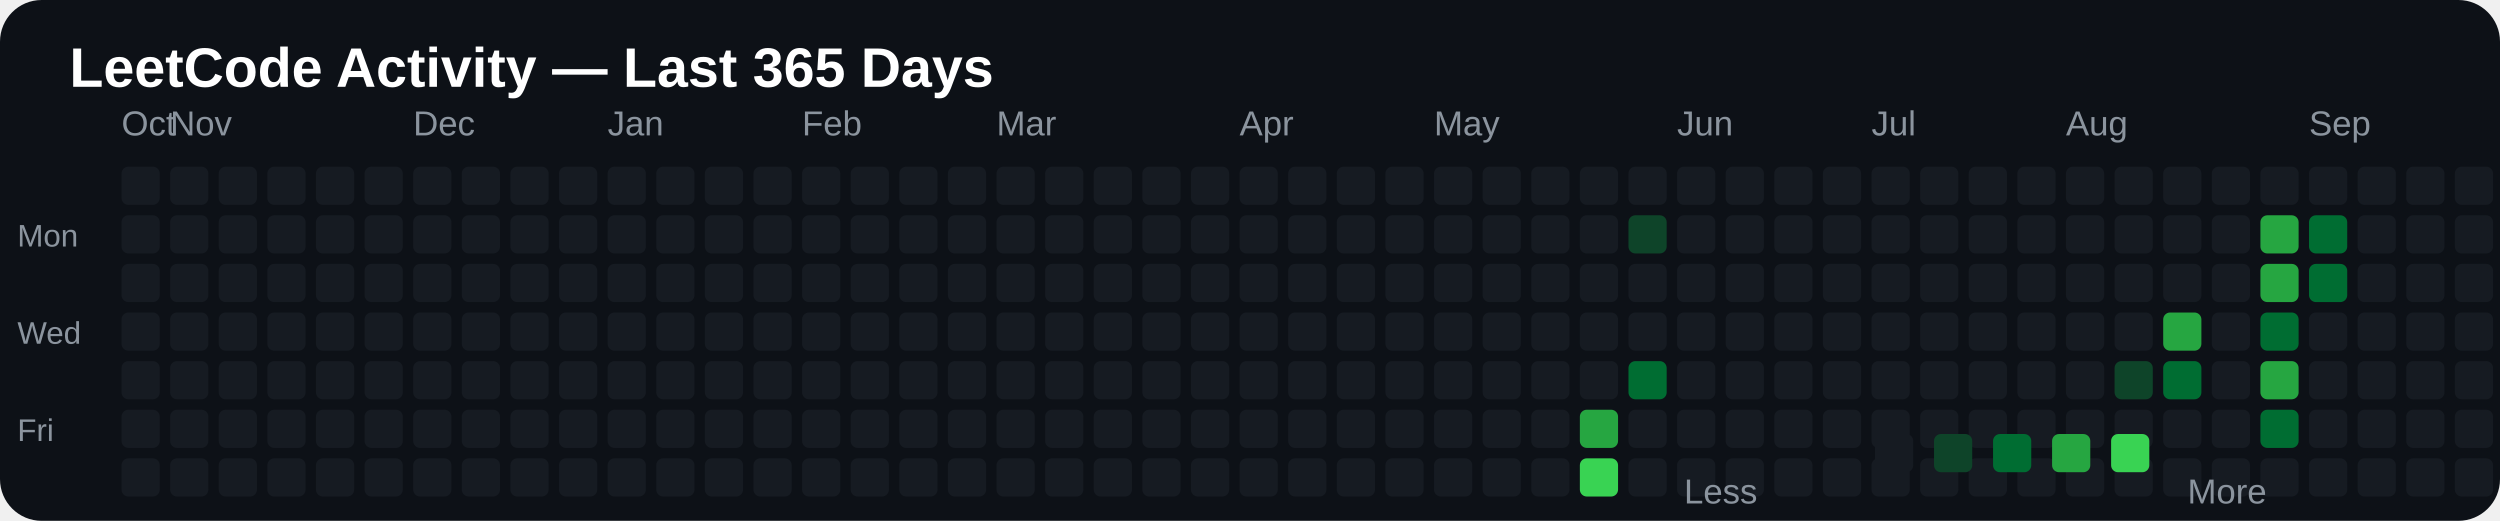
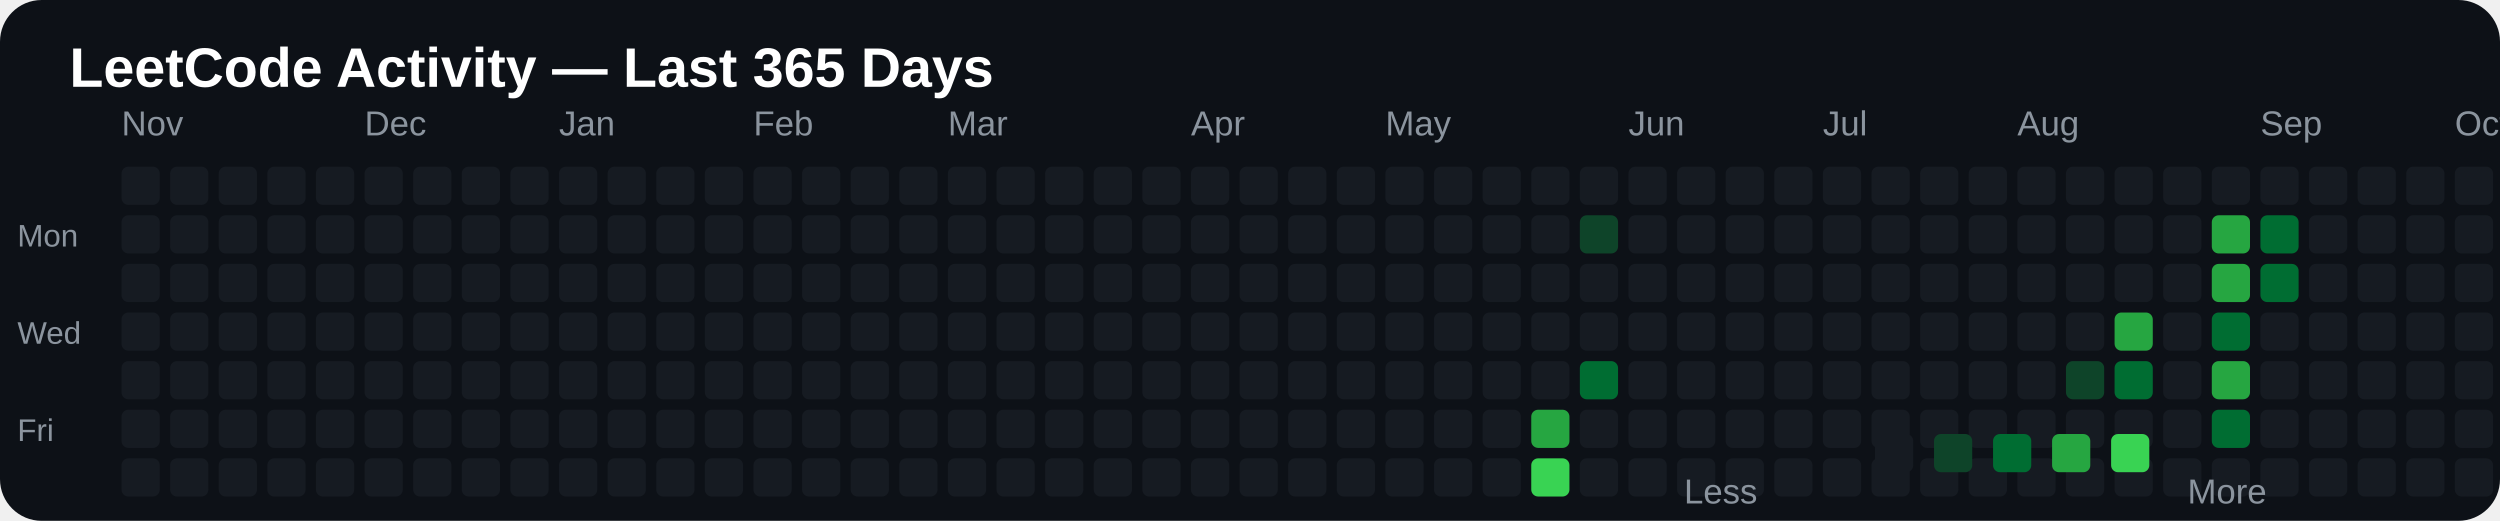
<svg xmlns="http://www.w3.org/2000/svg" width="720" height="150" viewBox="0 0 720 150">
  <rect width="100%" height="100%" rx="12" fill="#0d1117" />
  <text x="20" y="25" fill="#ffffff" font-size="16" font-family="Arial, sans-serif" font-weight="bold">
LeetCode Activity — Last 365 Days
</text>
  <text x="35" y="39" fill="#8b949e" font-size="10" font-family="Arial, sans-serif">
+ Nov
+ </text>
+   <text x="105" y="39" fill="#8b949e" font-size="10" font-family="Arial, sans-serif">
+ Dec
+ </text>
+   <text x="161" y="39" fill="#8b949e" font-size="10" font-family="Arial, sans-serif">
+ Jan
+ </text>
+   <text x="217" y="39" fill="#8b949e" font-size="10" font-family="Arial, sans-serif">
+ Feb
+ </text>
+   <text x="273" y="39" fill="#8b949e" font-size="10" font-family="Arial, sans-serif">
+ Mar
+ </text>
+   <text x="343" y="39" fill="#8b949e" font-size="10" font-family="Arial, sans-serif">
+ Apr
+ </text>
+   <text x="399" y="39" fill="#8b949e" font-size="10" font-family="Arial, sans-serif">
+ May
+ </text>
+   <text x="469" y="39" fill="#8b949e" font-size="10" font-family="Arial, sans-serif">
+ Jun
+ </text>
+   <text x="525" y="39" fill="#8b949e" font-size="10" font-family="Arial, sans-serif">
+ Jul
+ </text>
+   <text x="581" y="39" fill="#8b949e" font-size="10" font-family="Arial, sans-serif">
+ Aug
+ </text>
+   <text x="651" y="39" fill="#8b949e" font-size="10" font-family="Arial, sans-serif">
+ Sep
+ </text>
+   <text x="707" y="39" fill="#8b949e" font-size="10" font-family="Arial, sans-serif">
Oct
</text>
-   <text x="49" y="39" fill="#8b949e" font-size="10" font-family="Arial, sans-serif">
+   <text x="763" y="39" fill="#8b949e" font-size="10" font-family="Arial, sans-serif">
Nov
- </text>
-   <text x="119" y="39" fill="#8b949e" font-size="10" font-family="Arial, sans-serif">
- Dec
- </text>
-   <text x="175" y="39" fill="#8b949e" font-size="10" font-family="Arial, sans-serif">
- Jan
- </text>
-   <text x="231" y="39" fill="#8b949e" font-size="10" font-family="Arial, sans-serif">
- Feb
- </text>
-   <text x="287" y="39" fill="#8b949e" font-size="10" font-family="Arial, sans-serif">
- Mar
- </text>
-   <text x="357" y="39" fill="#8b949e" font-size="10" font-family="Arial, sans-serif">
- Apr
- </text>
-   <text x="413" y="39" fill="#8b949e" font-size="10" font-family="Arial, sans-serif">
- May
- </text>
-   <text x="483" y="39" fill="#8b949e" font-size="10" font-family="Arial, sans-serif">
- Jun
- </text>
-   <text x="539" y="39" fill="#8b949e" font-size="10" font-family="Arial, sans-serif">
- Jul
- </text>
-   <text x="595" y="39" fill="#8b949e" font-size="10" font-family="Arial, sans-serif">
- Aug
- </text>
-   <text x="665" y="39" fill="#8b949e" font-size="10" font-family="Arial, sans-serif">
- Sep
- </text>
-   <text x="721" y="39" fill="#8b949e" font-size="10" font-family="Arial, sans-serif">
- Oct
</text>
  <text x="5" y="71" fill="#8b949e" font-size="9" font-family="Arial, sans-serif">
Mon
</text>
  <text x="5" y="99" fill="#8b949e" font-size="9" font-family="Arial, sans-serif">
Wed
</text>
  <text x="5" y="127" fill="#8b949e" font-size="9" font-family="Arial, sans-serif">
Fri
</text>
  <rect x="35" y="48" width="11" height="11" rx="2" fill="#161b22">

</rect>
  <rect x="35" y="62" width="11" height="11" rx="2" fill="#161b22">

</rect>
  <rect x="35" y="76" width="11" height="11" rx="2" fill="#161b22">

</rect>
  <rect x="35" y="90" width="11" height="11" rx="2" fill="#161b22">

</rect>
  <rect x="35" y="104" width="11" height="11" rx="2" fill="#161b22">

</rect>
  <rect x="35" y="118" width="11" height="11" rx="2" fill="#161b22">

</rect>
  <rect x="35" y="132" width="11" height="11" rx="2" fill="#161b22">

</rect>
  <rect x="49" y="48" width="11" height="11" rx="2" fill="#161b22">

</rect>
  <rect x="49" y="62" width="11" height="11" rx="2" fill="#161b22">

</rect>
  <rect x="49" y="76" width="11" height="11" rx="2" fill="#161b22">

</rect>
  <rect x="49" y="90" width="11" height="11" rx="2" fill="#161b22">

</rect>
  <rect x="49" y="104" width="11" height="11" rx="2" fill="#161b22">

</rect>
  <rect x="49" y="118" width="11" height="11" rx="2" fill="#161b22">

</rect>
  <rect x="49" y="132" width="11" height="11" rx="2" fill="#161b22">

</rect>
  <rect x="63" y="48" width="11" height="11" rx="2" fill="#161b22">

</rect>
  <rect x="63" y="62" width="11" height="11" rx="2" fill="#161b22">

</rect>
  <rect x="63" y="76" width="11" height="11" rx="2" fill="#161b22">

</rect>
  <rect x="63" y="90" width="11" height="11" rx="2" fill="#161b22">

</rect>
  <rect x="63" y="104" width="11" height="11" rx="2" fill="#161b22">

</rect>
  <rect x="63" y="118" width="11" height="11" rx="2" fill="#161b22">

</rect>
  <rect x="63" y="132" width="11" height="11" rx="2" fill="#161b22">

</rect>
  <rect x="77" y="48" width="11" height="11" rx="2" fill="#161b22">

</rect>
  <rect x="77" y="62" width="11" height="11" rx="2" fill="#161b22">

</rect>
  <rect x="77" y="76" width="11" height="11" rx="2" fill="#161b22">

</rect>
  <rect x="77" y="90" width="11" height="11" rx="2" fill="#161b22">

</rect>
  <rect x="77" y="104" width="11" height="11" rx="2" fill="#161b22">

</rect>
  <rect x="77" y="118" width="11" height="11" rx="2" fill="#161b22">

</rect>
  <rect x="77" y="132" width="11" height="11" rx="2" fill="#161b22">

</rect>
  <rect x="91" y="48" width="11" height="11" rx="2" fill="#161b22">

</rect>
  <rect x="91" y="62" width="11" height="11" rx="2" fill="#161b22">

</rect>
  <rect x="91" y="76" width="11" height="11" rx="2" fill="#161b22">

</rect>
  <rect x="91" y="90" width="11" height="11" rx="2" fill="#161b22">

</rect>
  <rect x="91" y="104" width="11" height="11" rx="2" fill="#161b22">

</rect>
  <rect x="91" y="118" width="11" height="11" rx="2" fill="#161b22">

</rect>
  <rect x="91" y="132" width="11" height="11" rx="2" fill="#161b22">

</rect>
  <rect x="105" y="48" width="11" height="11" rx="2" fill="#161b22">

</rect>
  <rect x="105" y="62" width="11" height="11" rx="2" fill="#161b22">

</rect>
  <rect x="105" y="76" width="11" height="11" rx="2" fill="#161b22">

</rect>
  <rect x="105" y="90" width="11" height="11" rx="2" fill="#161b22">

</rect>
  <rect x="105" y="104" width="11" height="11" rx="2" fill="#161b22">

</rect>
  <rect x="105" y="118" width="11" height="11" rx="2" fill="#161b22">

</rect>
  <rect x="105" y="132" width="11" height="11" rx="2" fill="#161b22">

</rect>
  <rect x="119" y="48" width="11" height="11" rx="2" fill="#161b22">

</rect>
  <rect x="119" y="62" width="11" height="11" rx="2" fill="#161b22">

</rect>
  <rect x="119" y="76" width="11" height="11" rx="2" fill="#161b22">

</rect>
  <rect x="119" y="90" width="11" height="11" rx="2" fill="#161b22">

</rect>
  <rect x="119" y="104" width="11" height="11" rx="2" fill="#161b22">

</rect>
  <rect x="119" y="118" width="11" height="11" rx="2" fill="#161b22">

</rect>
  <rect x="119" y="132" width="11" height="11" rx="2" fill="#161b22">

</rect>
  <rect x="133" y="48" width="11" height="11" rx="2" fill="#161b22">

</rect>
  <rect x="133" y="62" width="11" height="11" rx="2" fill="#161b22">

</rect>
  <rect x="133" y="76" width="11" height="11" rx="2" fill="#161b22">

</rect>
  <rect x="133" y="90" width="11" height="11" rx="2" fill="#161b22">

</rect>
  <rect x="133" y="104" width="11" height="11" rx="2" fill="#161b22">

</rect>
  <rect x="133" y="118" width="11" height="11" rx="2" fill="#161b22">

</rect>
  <rect x="133" y="132" width="11" height="11" rx="2" fill="#161b22">

</rect>
  <rect x="147" y="48" width="11" height="11" rx="2" fill="#161b22">

</rect>
  <rect x="147" y="62" width="11" height="11" rx="2" fill="#161b22">

</rect>
  <rect x="147" y="76" width="11" height="11" rx="2" fill="#161b22">

</rect>
  <rect x="147" y="90" width="11" height="11" rx="2" fill="#161b22">

</rect>
  <rect x="147" y="104" width="11" height="11" rx="2" fill="#161b22">

</rect>
  <rect x="147" y="118" width="11" height="11" rx="2" fill="#161b22">

</rect>
  <rect x="147" y="132" width="11" height="11" rx="2" fill="#161b22">

</rect>
  <rect x="161" y="48" width="11" height="11" rx="2" fill="#161b22">

</rect>
  <rect x="161" y="62" width="11" height="11" rx="2" fill="#161b22">

</rect>
  <rect x="161" y="76" width="11" height="11" rx="2" fill="#161b22">

</rect>
  <rect x="161" y="90" width="11" height="11" rx="2" fill="#161b22">

</rect>
  <rect x="161" y="104" width="11" height="11" rx="2" fill="#161b22">

</rect>
  <rect x="161" y="118" width="11" height="11" rx="2" fill="#161b22">

</rect>
  <rect x="161" y="132" width="11" height="11" rx="2" fill="#161b22">

</rect>
  <rect x="175" y="48" width="11" height="11" rx="2" fill="#161b22">

</rect>
  <rect x="175" y="62" width="11" height="11" rx="2" fill="#161b22">

</rect>
  <rect x="175" y="76" width="11" height="11" rx="2" fill="#161b22">

</rect>
  <rect x="175" y="90" width="11" height="11" rx="2" fill="#161b22">

</rect>
  <rect x="175" y="104" width="11" height="11" rx="2" fill="#161b22">

</rect>
  <rect x="175" y="118" width="11" height="11" rx="2" fill="#161b22">

</rect>
  <rect x="175" y="132" width="11" height="11" rx="2" fill="#161b22">

</rect>
  <rect x="189" y="48" width="11" height="11" rx="2" fill="#161b22">

</rect>
  <rect x="189" y="62" width="11" height="11" rx="2" fill="#161b22">

</rect>
  <rect x="189" y="76" width="11" height="11" rx="2" fill="#161b22">

</rect>
  <rect x="189" y="90" width="11" height="11" rx="2" fill="#161b22">

</rect>
  <rect x="189" y="104" width="11" height="11" rx="2" fill="#161b22">

</rect>
  <rect x="189" y="118" width="11" height="11" rx="2" fill="#161b22">

</rect>
  <rect x="189" y="132" width="11" height="11" rx="2" fill="#161b22">

</rect>
  <rect x="203" y="48" width="11" height="11" rx="2" fill="#161b22">

</rect>
  <rect x="203" y="62" width="11" height="11" rx="2" fill="#161b22">

</rect>
  <rect x="203" y="76" width="11" height="11" rx="2" fill="#161b22">

</rect>
  <rect x="203" y="90" width="11" height="11" rx="2" fill="#161b22">

</rect>
  <rect x="203" y="104" width="11" height="11" rx="2" fill="#161b22">

</rect>
  <rect x="203" y="118" width="11" height="11" rx="2" fill="#161b22">

</rect>
  <rect x="203" y="132" width="11" height="11" rx="2" fill="#161b22">

</rect>
  <rect x="217" y="48" width="11" height="11" rx="2" fill="#161b22">

</rect>
  <rect x="217" y="62" width="11" height="11" rx="2" fill="#161b22">

</rect>
  <rect x="217" y="76" width="11" height="11" rx="2" fill="#161b22">

</rect>
  <rect x="217" y="90" width="11" height="11" rx="2" fill="#161b22">

</rect>
  <rect x="217" y="104" width="11" height="11" rx="2" fill="#161b22">

</rect>
  <rect x="217" y="118" width="11" height="11" rx="2" fill="#161b22">

</rect>
  <rect x="217" y="132" width="11" height="11" rx="2" fill="#161b22">

</rect>
  <rect x="231" y="48" width="11" height="11" rx="2" fill="#161b22">

</rect>
  <rect x="231" y="62" width="11" height="11" rx="2" fill="#161b22">

</rect>
  <rect x="231" y="76" width="11" height="11" rx="2" fill="#161b22">

</rect>
  <rect x="231" y="90" width="11" height="11" rx="2" fill="#161b22">

</rect>
  <rect x="231" y="104" width="11" height="11" rx="2" fill="#161b22">

</rect>
  <rect x="231" y="118" width="11" height="11" rx="2" fill="#161b22">

</rect>
  <rect x="231" y="132" width="11" height="11" rx="2" fill="#161b22">

</rect>
  <rect x="245" y="48" width="11" height="11" rx="2" fill="#161b22">

</rect>
  <rect x="245" y="62" width="11" height="11" rx="2" fill="#161b22">

</rect>
  <rect x="245" y="76" width="11" height="11" rx="2" fill="#161b22">

</rect>
  <rect x="245" y="90" width="11" height="11" rx="2" fill="#161b22">

</rect>
  <rect x="245" y="104" width="11" height="11" rx="2" fill="#161b22">

</rect>
  <rect x="245" y="118" width="11" height="11" rx="2" fill="#161b22">

</rect>
  <rect x="245" y="132" width="11" height="11" rx="2" fill="#161b22">

</rect>
  <rect x="259" y="48" width="11" height="11" rx="2" fill="#161b22">

</rect>
  <rect x="259" y="62" width="11" height="11" rx="2" fill="#161b22">

</rect>
  <rect x="259" y="76" width="11" height="11" rx="2" fill="#161b22">

</rect>
  <rect x="259" y="90" width="11" height="11" rx="2" fill="#161b22">

</rect>
  <rect x="259" y="104" width="11" height="11" rx="2" fill="#161b22">

</rect>
  <rect x="259" y="118" width="11" height="11" rx="2" fill="#161b22">

</rect>
  <rect x="259" y="132" width="11" height="11" rx="2" fill="#161b22">

</rect>
  <rect x="273" y="48" width="11" height="11" rx="2" fill="#161b22">

</rect>
  <rect x="273" y="62" width="11" height="11" rx="2" fill="#161b22">

</rect>
  <rect x="273" y="76" width="11" height="11" rx="2" fill="#161b22">

</rect>
  <rect x="273" y="90" width="11" height="11" rx="2" fill="#161b22">

</rect>
  <rect x="273" y="104" width="11" height="11" rx="2" fill="#161b22">

</rect>
  <rect x="273" y="118" width="11" height="11" rx="2" fill="#161b22">

</rect>
  <rect x="273" y="132" width="11" height="11" rx="2" fill="#161b22">

</rect>
  <rect x="287" y="48" width="11" height="11" rx="2" fill="#161b22">

</rect>
  <rect x="287" y="62" width="11" height="11" rx="2" fill="#161b22">

</rect>
  <rect x="287" y="76" width="11" height="11" rx="2" fill="#161b22">

</rect>
  <rect x="287" y="90" width="11" height="11" rx="2" fill="#161b22">

</rect>
  <rect x="287" y="104" width="11" height="11" rx="2" fill="#161b22">

</rect>
  <rect x="287" y="118" width="11" height="11" rx="2" fill="#161b22">

</rect>
  <rect x="287" y="132" width="11" height="11" rx="2" fill="#161b22">

</rect>
  <rect x="301" y="48" width="11" height="11" rx="2" fill="#161b22">

</rect>
  <rect x="301" y="62" width="11" height="11" rx="2" fill="#161b22">

</rect>
  <rect x="301" y="76" width="11" height="11" rx="2" fill="#161b22">

</rect>
  <rect x="301" y="90" width="11" height="11" rx="2" fill="#161b22">

</rect>
  <rect x="301" y="104" width="11" height="11" rx="2" fill="#161b22">

</rect>
  <rect x="301" y="118" width="11" height="11" rx="2" fill="#161b22">

</rect>
  <rect x="301" y="132" width="11" height="11" rx="2" fill="#161b22">

</rect>
  <rect x="315" y="48" width="11" height="11" rx="2" fill="#161b22">

</rect>
  <rect x="315" y="62" width="11" height="11" rx="2" fill="#161b22">

</rect>
  <rect x="315" y="76" width="11" height="11" rx="2" fill="#161b22">

</rect>
  <rect x="315" y="90" width="11" height="11" rx="2" fill="#161b22">

</rect>
  <rect x="315" y="104" width="11" height="11" rx="2" fill="#161b22">

</rect>
  <rect x="315" y="118" width="11" height="11" rx="2" fill="#161b22">

</rect>
  <rect x="315" y="132" width="11" height="11" rx="2" fill="#161b22">

</rect>
  <rect x="329" y="48" width="11" height="11" rx="2" fill="#161b22">

</rect>
  <rect x="329" y="62" width="11" height="11" rx="2" fill="#161b22">

</rect>
  <rect x="329" y="76" width="11" height="11" rx="2" fill="#161b22">

</rect>
  <rect x="329" y="90" width="11" height="11" rx="2" fill="#161b22">

</rect>
  <rect x="329" y="104" width="11" height="11" rx="2" fill="#161b22">

</rect>
  <rect x="329" y="118" width="11" height="11" rx="2" fill="#161b22">

</rect>
  <rect x="329" y="132" width="11" height="11" rx="2" fill="#161b22">

</rect>
  <rect x="343" y="48" width="11" height="11" rx="2" fill="#161b22">

</rect>
  <rect x="343" y="62" width="11" height="11" rx="2" fill="#161b22">

</rect>
  <rect x="343" y="76" width="11" height="11" rx="2" fill="#161b22">

</rect>
  <rect x="343" y="90" width="11" height="11" rx="2" fill="#161b22">

</rect>
  <rect x="343" y="104" width="11" height="11" rx="2" fill="#161b22">

</rect>
  <rect x="343" y="118" width="11" height="11" rx="2" fill="#161b22">

</rect>
  <rect x="343" y="132" width="11" height="11" rx="2" fill="#161b22">

</rect>
  <rect x="357" y="48" width="11" height="11" rx="2" fill="#161b22">

</rect>
  <rect x="357" y="62" width="11" height="11" rx="2" fill="#161b22">

</rect>
  <rect x="357" y="76" width="11" height="11" rx="2" fill="#161b22">

</rect>
  <rect x="357" y="90" width="11" height="11" rx="2" fill="#161b22">

</rect>
  <rect x="357" y="104" width="11" height="11" rx="2" fill="#161b22">

</rect>
  <rect x="357" y="118" width="11" height="11" rx="2" fill="#161b22">

</rect>
  <rect x="357" y="132" width="11" height="11" rx="2" fill="#161b22">

</rect>
  <rect x="371" y="48" width="11" height="11" rx="2" fill="#161b22">

</rect>
  <rect x="371" y="62" width="11" height="11" rx="2" fill="#161b22">

</rect>
  <rect x="371" y="76" width="11" height="11" rx="2" fill="#161b22">

</rect>
  <rect x="371" y="90" width="11" height="11" rx="2" fill="#161b22">

</rect>
  <rect x="371" y="104" width="11" height="11" rx="2" fill="#161b22">

</rect>
  <rect x="371" y="118" width="11" height="11" rx="2" fill="#161b22">

</rect>
  <rect x="371" y="132" width="11" height="11" rx="2" fill="#161b22">

</rect>
  <rect x="385" y="48" width="11" height="11" rx="2" fill="#161b22">

</rect>
  <rect x="385" y="62" width="11" height="11" rx="2" fill="#161b22">

</rect>
  <rect x="385" y="76" width="11" height="11" rx="2" fill="#161b22">

</rect>
  <rect x="385" y="90" width="11" height="11" rx="2" fill="#161b22">

</rect>
  <rect x="385" y="104" width="11" height="11" rx="2" fill="#161b22">

</rect>
  <rect x="385" y="118" width="11" height="11" rx="2" fill="#161b22">

</rect>
  <rect x="385" y="132" width="11" height="11" rx="2" fill="#161b22">

</rect>
  <rect x="399" y="48" width="11" height="11" rx="2" fill="#161b22">

</rect>
  <rect x="399" y="62" width="11" height="11" rx="2" fill="#161b22">

</rect>
  <rect x="399" y="76" width="11" height="11" rx="2" fill="#161b22">

</rect>
  <rect x="399" y="90" width="11" height="11" rx="2" fill="#161b22">

</rect>
  <rect x="399" y="104" width="11" height="11" rx="2" fill="#161b22">

</rect>
  <rect x="399" y="118" width="11" height="11" rx="2" fill="#161b22">

</rect>
  <rect x="399" y="132" width="11" height="11" rx="2" fill="#161b22">

</rect>
  <rect x="413" y="48" width="11" height="11" rx="2" fill="#161b22">

</rect>
  <rect x="413" y="62" width="11" height="11" rx="2" fill="#161b22">

</rect>
  <rect x="413" y="76" width="11" height="11" rx="2" fill="#161b22">

</rect>
  <rect x="413" y="90" width="11" height="11" rx="2" fill="#161b22">

</rect>
  <rect x="413" y="104" width="11" height="11" rx="2" fill="#161b22">

</rect>
  <rect x="413" y="118" width="11" height="11" rx="2" fill="#161b22">

</rect>
  <rect x="413" y="132" width="11" height="11" rx="2" fill="#161b22">

</rect>
  <rect x="427" y="48" width="11" height="11" rx="2" fill="#161b22">

</rect>
  <rect x="427" y="62" width="11" height="11" rx="2" fill="#161b22">

</rect>
  <rect x="427" y="76" width="11" height="11" rx="2" fill="#161b22">

</rect>
  <rect x="427" y="90" width="11" height="11" rx="2" fill="#161b22">

</rect>
  <rect x="427" y="104" width="11" height="11" rx="2" fill="#161b22">

</rect>
  <rect x="427" y="118" width="11" height="11" rx="2" fill="#161b22">

</rect>
  <rect x="427" y="132" width="11" height="11" rx="2" fill="#161b22">

</rect>
  <rect x="441" y="48" width="11" height="11" rx="2" fill="#161b22">

</rect>
  <rect x="441" y="62" width="11" height="11" rx="2" fill="#161b22">

</rect>
  <rect x="441" y="76" width="11" height="11" rx="2" fill="#161b22">

</rect>
  <rect x="441" y="90" width="11" height="11" rx="2" fill="#161b22">

</rect>
  <rect x="441" y="104" width="11" height="11" rx="2" fill="#161b22">

</rect>
-   <rect x="441" y="118" width="11" height="11" rx="2" fill="#161b22">
- 
- </rect>
-   <rect x="441" y="132" width="11" height="11" rx="2" fill="#161b22">
+   <rect x="441" y="118" width="11" height="11" rx="2" fill="#26a641">
+ 
+ </rect>
+   <rect x="441" y="132" width="11" height="11" rx="2" fill="#39d353">

</rect>
  <rect x="455" y="48" width="11" height="11" rx="2" fill="#161b22">

</rect>
-   <rect x="455" y="62" width="11" height="11" rx="2" fill="#161b22">
+   <rect x="455" y="62" width="11" height="11" rx="2" fill="#0e4429">

</rect>
  <rect x="455" y="76" width="11" height="11" rx="2" fill="#161b22">

</rect>
  <rect x="455" y="90" width="11" height="11" rx="2" fill="#161b22">

</rect>
-   <rect x="455" y="104" width="11" height="11" rx="2" fill="#161b22">
- 
- </rect>
-   <rect x="455" y="118" width="11" height="11" rx="2" fill="#26a641">
- 
- </rect>
-   <rect x="455" y="132" width="11" height="11" rx="2" fill="#39d353">
+   <rect x="455" y="104" width="11" height="11" rx="2" fill="#006d32">
+ 
+ </rect>
+   <rect x="455" y="118" width="11" height="11" rx="2" fill="#161b22">
+ 
+ </rect>
+   <rect x="455" y="132" width="11" height="11" rx="2" fill="#161b22">

</rect>
  <rect x="469" y="48" width="11" height="11" rx="2" fill="#161b22">

</rect>
-   <rect x="469" y="62" width="11" height="11" rx="2" fill="#0e4429">
+   <rect x="469" y="62" width="11" height="11" rx="2" fill="#161b22">

</rect>
  <rect x="469" y="76" width="11" height="11" rx="2" fill="#161b22">

</rect>
  <rect x="469" y="90" width="11" height="11" rx="2" fill="#161b22">

</rect>
-   <rect x="469" y="104" width="11" height="11" rx="2" fill="#006d32">
+   <rect x="469" y="104" width="11" height="11" rx="2" fill="#161b22">

</rect>
  <rect x="469" y="118" width="11" height="11" rx="2" fill="#161b22">

</rect>
  <rect x="469" y="132" width="11" height="11" rx="2" fill="#161b22">

</rect>
  <rect x="483" y="48" width="11" height="11" rx="2" fill="#161b22">

</rect>
  <rect x="483" y="62" width="11" height="11" rx="2" fill="#161b22">

</rect>
  <rect x="483" y="76" width="11" height="11" rx="2" fill="#161b22">

</rect>
  <rect x="483" y="90" width="11" height="11" rx="2" fill="#161b22">

</rect>
  <rect x="483" y="104" width="11" height="11" rx="2" fill="#161b22">

</rect>
  <rect x="483" y="118" width="11" height="11" rx="2" fill="#161b22">

</rect>
  <rect x="483" y="132" width="11" height="11" rx="2" fill="#161b22">

</rect>
  <rect x="497" y="48" width="11" height="11" rx="2" fill="#161b22">

</rect>
  <rect x="497" y="62" width="11" height="11" rx="2" fill="#161b22">

</rect>
  <rect x="497" y="76" width="11" height="11" rx="2" fill="#161b22">

</rect>
  <rect x="497" y="90" width="11" height="11" rx="2" fill="#161b22">

</rect>
  <rect x="497" y="104" width="11" height="11" rx="2" fill="#161b22">

</rect>
  <rect x="497" y="118" width="11" height="11" rx="2" fill="#161b22">

</rect>
  <rect x="497" y="132" width="11" height="11" rx="2" fill="#161b22">

</rect>
  <rect x="511" y="48" width="11" height="11" rx="2" fill="#161b22">

</rect>
  <rect x="511" y="62" width="11" height="11" rx="2" fill="#161b22">

</rect>
  <rect x="511" y="76" width="11" height="11" rx="2" fill="#161b22">

</rect>
  <rect x="511" y="90" width="11" height="11" rx="2" fill="#161b22">

</rect>
  <rect x="511" y="104" width="11" height="11" rx="2" fill="#161b22">

</rect>
  <rect x="511" y="118" width="11" height="11" rx="2" fill="#161b22">

</rect>
  <rect x="511" y="132" width="11" height="11" rx="2" fill="#161b22">

</rect>
  <rect x="525" y="48" width="11" height="11" rx="2" fill="#161b22">

</rect>
  <rect x="525" y="62" width="11" height="11" rx="2" fill="#161b22">

</rect>
  <rect x="525" y="76" width="11" height="11" rx="2" fill="#161b22">

</rect>
  <rect x="525" y="90" width="11" height="11" rx="2" fill="#161b22">

</rect>
  <rect x="525" y="104" width="11" height="11" rx="2" fill="#161b22">

</rect>
  <rect x="525" y="118" width="11" height="11" rx="2" fill="#161b22">

</rect>
  <rect x="525" y="132" width="11" height="11" rx="2" fill="#161b22">

</rect>
  <rect x="539" y="48" width="11" height="11" rx="2" fill="#161b22">

</rect>
  <rect x="539" y="62" width="11" height="11" rx="2" fill="#161b22">

</rect>
  <rect x="539" y="76" width="11" height="11" rx="2" fill="#161b22">

</rect>
  <rect x="539" y="90" width="11" height="11" rx="2" fill="#161b22">

</rect>
  <rect x="539" y="104" width="11" height="11" rx="2" fill="#161b22">

</rect>
  <rect x="539" y="118" width="11" height="11" rx="2" fill="#161b22">

</rect>
  <rect x="539" y="132" width="11" height="11" rx="2" fill="#161b22">

</rect>
  <rect x="553" y="48" width="11" height="11" rx="2" fill="#161b22">

</rect>
  <rect x="553" y="62" width="11" height="11" rx="2" fill="#161b22">

</rect>
  <rect x="553" y="76" width="11" height="11" rx="2" fill="#161b22">

</rect>
  <rect x="553" y="90" width="11" height="11" rx="2" fill="#161b22">

</rect>
  <rect x="553" y="104" width="11" height="11" rx="2" fill="#161b22">

</rect>
  <rect x="553" y="118" width="11" height="11" rx="2" fill="#161b22">

</rect>
  <rect x="553" y="132" width="11" height="11" rx="2" fill="#161b22">

</rect>
  <rect x="567" y="48" width="11" height="11" rx="2" fill="#161b22">

</rect>
  <rect x="567" y="62" width="11" height="11" rx="2" fill="#161b22">

</rect>
  <rect x="567" y="76" width="11" height="11" rx="2" fill="#161b22">

</rect>
  <rect x="567" y="90" width="11" height="11" rx="2" fill="#161b22">

</rect>
  <rect x="567" y="104" width="11" height="11" rx="2" fill="#161b22">

</rect>
  <rect x="567" y="118" width="11" height="11" rx="2" fill="#161b22">

</rect>
  <rect x="567" y="132" width="11" height="11" rx="2" fill="#161b22">

</rect>
  <rect x="581" y="48" width="11" height="11" rx="2" fill="#161b22">

</rect>
  <rect x="581" y="62" width="11" height="11" rx="2" fill="#161b22">

</rect>
  <rect x="581" y="76" width="11" height="11" rx="2" fill="#161b22">

</rect>
  <rect x="581" y="90" width="11" height="11" rx="2" fill="#161b22">

</rect>
  <rect x="581" y="104" width="11" height="11" rx="2" fill="#161b22">

</rect>
  <rect x="581" y="118" width="11" height="11" rx="2" fill="#161b22">

</rect>
  <rect x="581" y="132" width="11" height="11" rx="2" fill="#161b22">

</rect>
  <rect x="595" y="48" width="11" height="11" rx="2" fill="#161b22">

</rect>
  <rect x="595" y="62" width="11" height="11" rx="2" fill="#161b22">

</rect>
  <rect x="595" y="76" width="11" height="11" rx="2" fill="#161b22">

</rect>
  <rect x="595" y="90" width="11" height="11" rx="2" fill="#161b22">

</rect>
-   <rect x="595" y="104" width="11" height="11" rx="2" fill="#161b22">
+   <rect x="595" y="104" width="11" height="11" rx="2" fill="#0e4429">

</rect>
  <rect x="595" y="118" width="11" height="11" rx="2" fill="#161b22">

</rect>
  <rect x="595" y="132" width="11" height="11" rx="2" fill="#161b22">

</rect>
  <rect x="609" y="48" width="11" height="11" rx="2" fill="#161b22">

</rect>
  <rect x="609" y="62" width="11" height="11" rx="2" fill="#161b22">

</rect>
  <rect x="609" y="76" width="11" height="11" rx="2" fill="#161b22">

</rect>
-   <rect x="609" y="90" width="11" height="11" rx="2" fill="#161b22">
- 
- </rect>
-   <rect x="609" y="104" width="11" height="11" rx="2" fill="#0e4429">
+   <rect x="609" y="90" width="11" height="11" rx="2" fill="#26a641">
+ 
+ </rect>
+   <rect x="609" y="104" width="11" height="11" rx="2" fill="#006d32">

</rect>
  <rect x="609" y="118" width="11" height="11" rx="2" fill="#161b22">

</rect>
  <rect x="609" y="132" width="11" height="11" rx="2" fill="#161b22">

</rect>
  <rect x="623" y="48" width="11" height="11" rx="2" fill="#161b22">

</rect>
  <rect x="623" y="62" width="11" height="11" rx="2" fill="#161b22">

</rect>
  <rect x="623" y="76" width="11" height="11" rx="2" fill="#161b22">

</rect>
-   <rect x="623" y="90" width="11" height="11" rx="2" fill="#26a641">
- 
- </rect>
-   <rect x="623" y="104" width="11" height="11" rx="2" fill="#006d32">
+   <rect x="623" y="90" width="11" height="11" rx="2" fill="#161b22">
+ 
+ </rect>
+   <rect x="623" y="104" width="11" height="11" rx="2" fill="#161b22">

</rect>
  <rect x="623" y="118" width="11" height="11" rx="2" fill="#161b22">

</rect>
  <rect x="623" y="132" width="11" height="11" rx="2" fill="#161b22">

</rect>
  <rect x="637" y="48" width="11" height="11" rx="2" fill="#161b22">

</rect>
-   <rect x="637" y="62" width="11" height="11" rx="2" fill="#161b22">
- 
- </rect>
-   <rect x="637" y="76" width="11" height="11" rx="2" fill="#161b22">
- 
- </rect>
-   <rect x="637" y="90" width="11" height="11" rx="2" fill="#161b22">
- 
- </rect>
-   <rect x="637" y="104" width="11" height="11" rx="2" fill="#161b22">
- 
- </rect>
-   <rect x="637" y="118" width="11" height="11" rx="2" fill="#161b22">
+   <rect x="637" y="62" width="11" height="11" rx="2" fill="#26a641">
+ 
+ </rect>
+   <rect x="637" y="76" width="11" height="11" rx="2" fill="#26a641">
+ 
+ </rect>
+   <rect x="637" y="90" width="11" height="11" rx="2" fill="#006d32">
+ 
+ </rect>
+   <rect x="637" y="104" width="11" height="11" rx="2" fill="#26a641">
+ 
+ </rect>
+   <rect x="637" y="118" width="11" height="11" rx="2" fill="#006d32">

</rect>
  <rect x="637" y="132" width="11" height="11" rx="2" fill="#161b22">

</rect>
  <rect x="651" y="48" width="11" height="11" rx="2" fill="#161b22">

</rect>
-   <rect x="651" y="62" width="11" height="11" rx="2" fill="#26a641">
- 
- </rect>
-   <rect x="651" y="76" width="11" height="11" rx="2" fill="#26a641">
- 
- </rect>
-   <rect x="651" y="90" width="11" height="11" rx="2" fill="#006d32">
- 
- </rect>
-   <rect x="651" y="104" width="11" height="11" rx="2" fill="#26a641">
- 
- </rect>
-   <rect x="651" y="118" width="11" height="11" rx="2" fill="#006d32">
+   <rect x="651" y="62" width="11" height="11" rx="2" fill="#006d32">
+ 
+ </rect>
+   <rect x="651" y="76" width="11" height="11" rx="2" fill="#006d32">
+ 
+ </rect>
+   <rect x="651" y="90" width="11" height="11" rx="2" fill="#161b22">
+ 
+ </rect>
+   <rect x="651" y="104" width="11" height="11" rx="2" fill="#161b22">
+ 
+ </rect>
+   <rect x="651" y="118" width="11" height="11" rx="2" fill="#161b22">

</rect>
  <rect x="651" y="132" width="11" height="11" rx="2" fill="#161b22">

</rect>
  <rect x="665" y="48" width="11" height="11" rx="2" fill="#161b22">

</rect>
-   <rect x="665" y="62" width="11" height="11" rx="2" fill="#006d32">
- 
- </rect>
-   <rect x="665" y="76" width="11" height="11" rx="2" fill="#006d32">
+   <rect x="665" y="62" width="11" height="11" rx="2" fill="#161b22">
+ 
+ </rect>
+   <rect x="665" y="76" width="11" height="11" rx="2" fill="#161b22">

</rect>
  <rect x="665" y="90" width="11" height="11" rx="2" fill="#161b22">

</rect>
  <rect x="665" y="104" width="11" height="11" rx="2" fill="#161b22">

</rect>
  <rect x="665" y="118" width="11" height="11" rx="2" fill="#161b22">

</rect>
  <rect x="665" y="132" width="11" height="11" rx="2" fill="#161b22">

</rect>
  <rect x="679" y="48" width="11" height="11" rx="2" fill="#161b22">

</rect>
  <rect x="679" y="62" width="11" height="11" rx="2" fill="#161b22">

</rect>
  <rect x="679" y="76" width="11" height="11" rx="2" fill="#161b22">

</rect>
  <rect x="679" y="90" width="11" height="11" rx="2" fill="#161b22">

</rect>
  <rect x="679" y="104" width="11" height="11" rx="2" fill="#161b22">

</rect>
  <rect x="679" y="118" width="11" height="11" rx="2" fill="#161b22">

</rect>
  <rect x="679" y="132" width="11" height="11" rx="2" fill="#161b22">

</rect>
  <rect x="693" y="48" width="11" height="11" rx="2" fill="#161b22">

</rect>
  <rect x="693" y="62" width="11" height="11" rx="2" fill="#161b22">

</rect>
  <rect x="693" y="76" width="11" height="11" rx="2" fill="#161b22">

</rect>
  <rect x="693" y="90" width="11" height="11" rx="2" fill="#161b22">

</rect>
  <rect x="693" y="104" width="11" height="11" rx="2" fill="#161b22">

</rect>
  <rect x="693" y="118" width="11" height="11" rx="2" fill="#161b22">

</rect>
  <rect x="693" y="132" width="11" height="11" rx="2" fill="#161b22">

</rect>
  <rect x="707" y="48" width="11" height="11" rx="2" fill="#161b22">

</rect>
  <rect x="707" y="62" width="11" height="11" rx="2" fill="#161b22">

</rect>
  <rect x="707" y="76" width="11" height="11" rx="2" fill="#161b22">

</rect>
  <rect x="707" y="90" width="11" height="11" rx="2" fill="#161b22">

</rect>
  <rect x="707" y="104" width="11" height="11" rx="2" fill="#161b22">

</rect>
  <rect x="707" y="118" width="11" height="11" rx="2" fill="#161b22">

</rect>
  <rect x="707" y="132" width="11" height="11" rx="2" fill="#161b22">

</rect>
  <rect x="721" y="48" width="11" height="11" rx="2" fill="#161b22">

</rect>
  <rect x="721" y="62" width="11" height="11" rx="2" fill="#161b22">

</rect>
  <rect x="721" y="76" width="11" height="11" rx="2" fill="#161b22">

</rect>
  <rect x="721" y="90" width="11" height="11" rx="2" fill="#161b22">

</rect>
  <rect x="721" y="104" width="11" height="11" rx="2" fill="#161b22">

</rect>
  <rect x="721" y="118" width="11" height="11" rx="2" fill="#161b22">

</rect>
  <rect x="721" y="132" width="11" height="11" rx="2" fill="#161b22">

</rect>
  <rect x="735" y="48" width="11" height="11" rx="2" fill="#161b22">

</rect>
  <rect x="735" y="62" width="11" height="11" rx="2" fill="#161b22">

</rect>
  <rect x="735" y="76" width="11" height="11" rx="2" fill="#161b22">

</rect>
  <rect x="735" y="90" width="11" height="11" rx="2" fill="#161b22">

</rect>
  <rect x="735" y="104" width="11" height="11" rx="2" fill="#161b22">

</rect>
  <rect x="735" y="118" width="11" height="11" rx="2" fill="#161b22">

</rect>
  <rect x="735" y="132" width="11" height="11" rx="2" fill="#161b22">

</rect>
  <rect x="749" y="48" width="11" height="11" rx="2" fill="#161b22">

</rect>
  <rect x="749" y="62" width="11" height="11" rx="2" fill="#161b22">

</rect>
  <rect x="749" y="76" width="11" height="11" rx="2" fill="#161b22">

</rect>
  <rect x="749" y="90" width="11" height="11" rx="2" fill="#161b22">

</rect>
  <rect x="749" y="104" width="11" height="11" rx="2" fill="#161b22">

</rect>
  <rect x="749" y="118" width="11" height="11" rx="2" fill="#161b22">

</rect>
  <rect x="749" y="132" width="11" height="11" rx="2" fill="#161b22">

</rect>
  <rect x="763" y="48" width="11" height="11" rx="2" fill="#161b22">
- 
- </rect>
-   <rect x="763" y="62" width="11" height="11" rx="2" fill="#161b22">
- 
- </rect>
-   <rect x="763" y="76" width="11" height="11" rx="2" fill="#161b22">
- 
- </rect>
-   <rect x="763" y="90" width="11" height="11" rx="2" fill="#161b22">
- 
- </rect>
-   <rect x="763" y="104" width="11" height="11" rx="2" fill="#161b22">
- 
- </rect>
-   <rect x="763" y="118" width="11" height="11" rx="2" fill="#161b22">
- 
- </rect>
-   <rect x="763" y="132" width="11" height="11" rx="2" fill="#161b22">

</rect>
  <text x="485" y="145" fill="#8b949e" font-size="10" font-family="Arial, sans-serif">
Less
</text>
  <rect x="540" y="125" width="11" height="11" rx="2" fill="#161b22" />
  <rect x="557" y="125" width="11" height="11" rx="2" fill="#0e4429" />
  <rect x="574" y="125" width="11" height="11" rx="2" fill="#006d32" />
  <rect x="591" y="125" width="11" height="11" rx="2" fill="#26a641" />
  <rect x="608" y="125" width="11" height="11" rx="2" fill="#39d353" />
  <text x="630" y="145" fill="#8b949e" font-size="10" font-family="Arial, sans-serif">
More
</text>
</svg>
